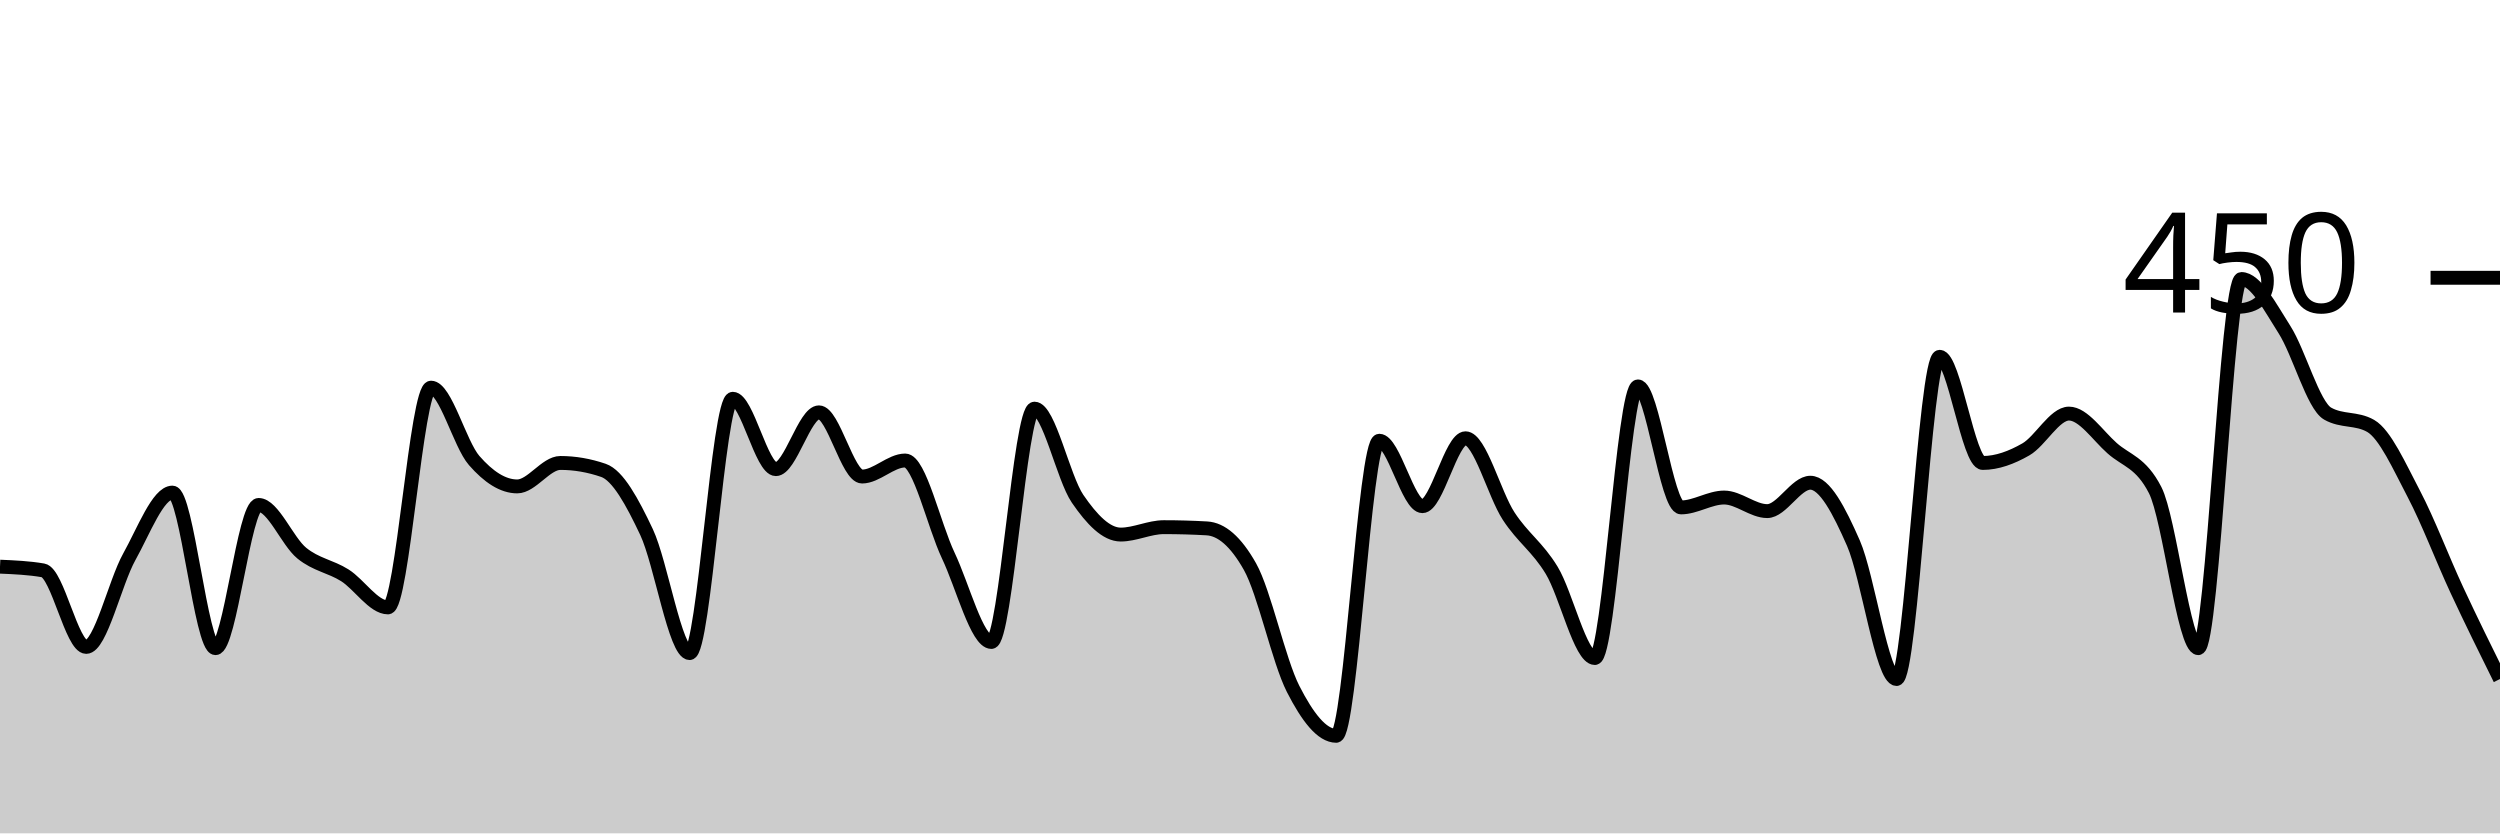
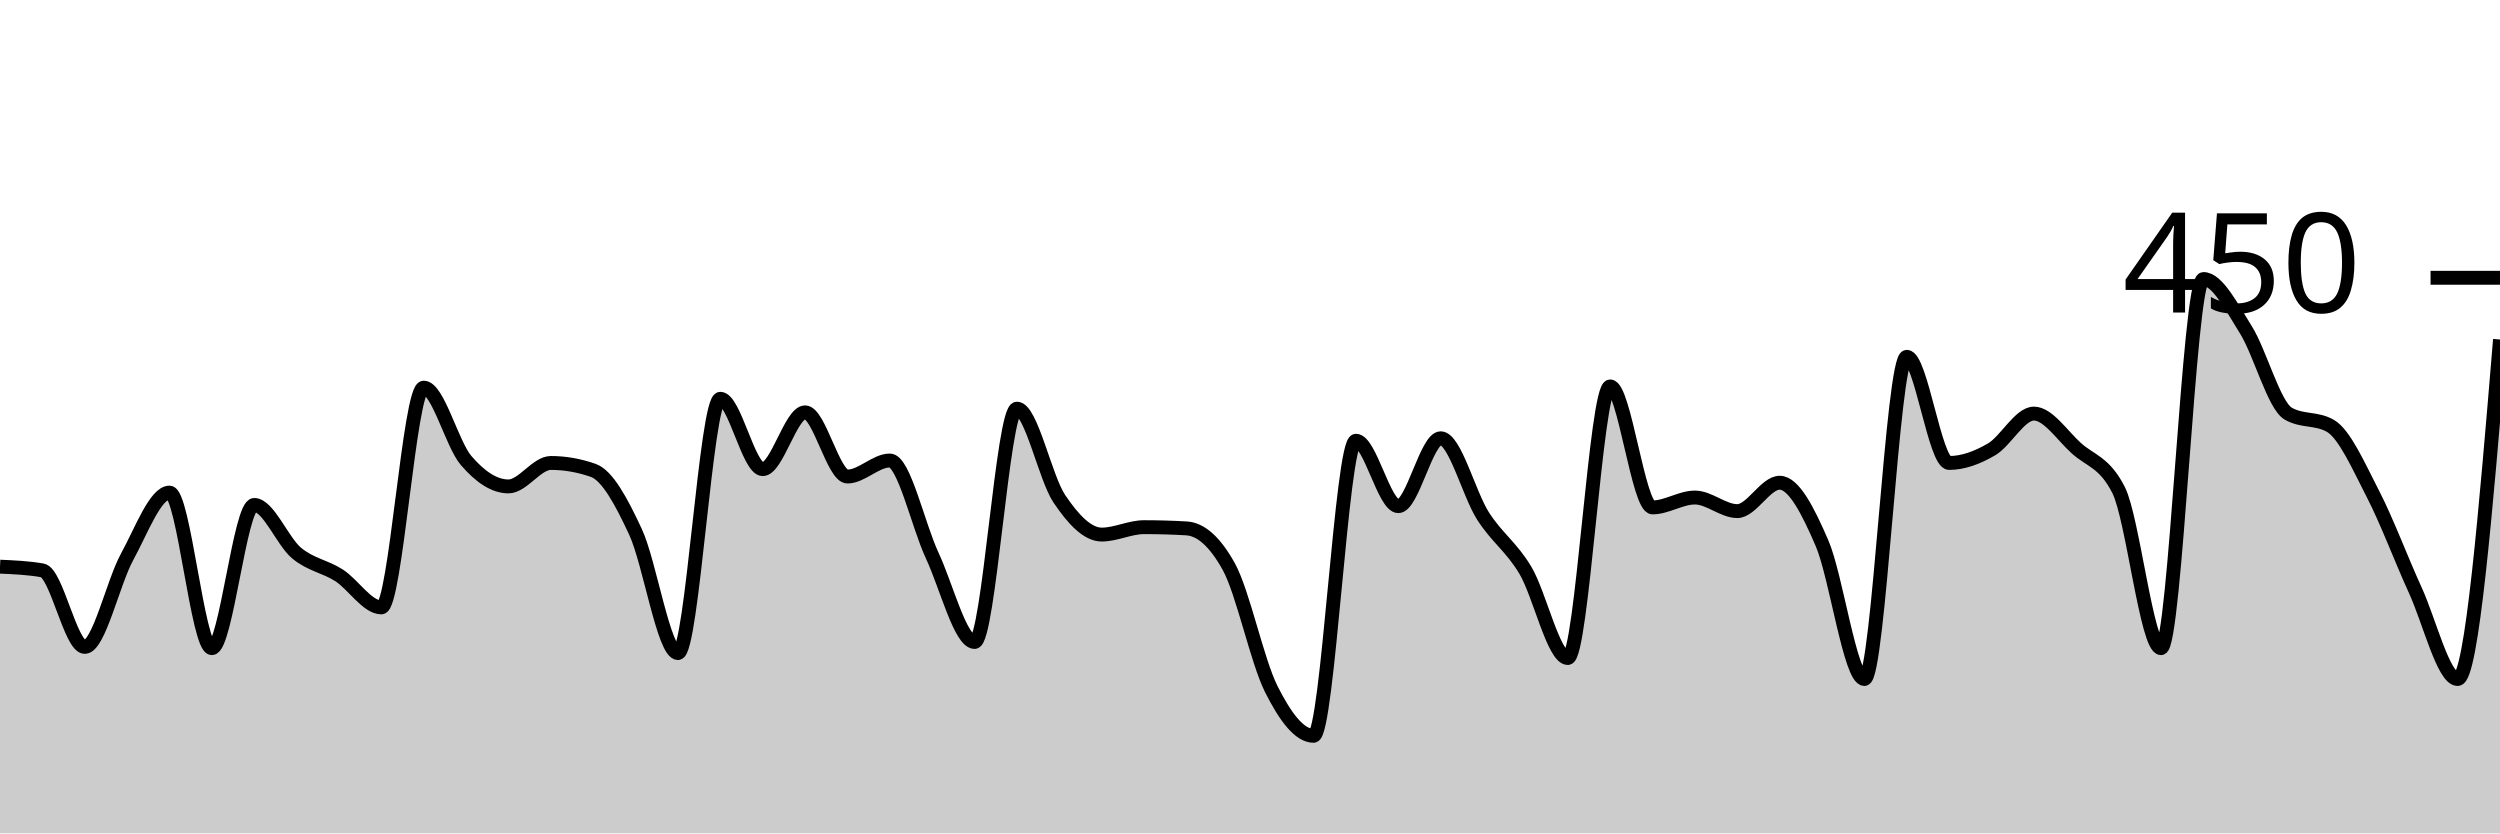
<svg xmlns="http://www.w3.org/2000/svg" viewBox="0 0 180 60">
  <g transform="translate(0,20)">
-     <path class="area" fill="rgba(0, 0, 0, 0.2)" d="M0,20.8C1.034,20.844,2.069,20.889,3.103,21.067C4.138,21.244,5.172,26.578,6.207,26.578C7.241,26.578,8.276,21.941,9.31,20.089C10.345,18.237,11.379,15.467,12.414,15.467C13.448,15.467,14.483,26.667,15.517,26.667C16.552,26.667,17.586,16.356,18.621,16.356C19.655,16.356,20.69,18.978,21.724,19.822C22.759,20.667,23.793,20.77,24.828,21.422C25.862,22.074,26.897,23.733,27.931,23.733C28.966,23.733,30,7.911,31.034,7.911C32.069,7.911,33.103,11.97,34.138,13.156C35.172,14.341,36.207,15.022,37.241,15.022C38.276,15.022,39.31,13.333,40.345,13.333C41.379,13.333,42.414,13.511,43.448,13.867C44.483,14.222,45.517,16.119,46.552,18.311C47.586,20.504,48.621,27.022,49.655,27.022C50.69,27.022,51.724,8.711,52.759,8.711C53.793,8.711,54.828,13.778,55.862,13.778C56.897,13.778,57.931,9.689,58.966,9.689C60,9.689,61.034,14.311,62.069,14.311C63.103,14.311,64.138,13.156,65.172,13.156C66.207,13.156,67.241,17.822,68.276,20C69.31,22.178,70.345,26.222,71.379,26.222C72.414,26.222,73.448,9.422,74.483,9.422C75.517,9.422,76.552,14.4,77.586,15.911C78.621,17.422,79.655,18.489,80.69,18.489C81.724,18.489,82.759,17.956,83.793,17.956C84.828,17.956,85.862,17.985,86.897,18.044C87.931,18.104,88.966,18.963,90,20.8C91.034,22.637,92.069,27.57,93.103,29.6C94.138,31.63,95.172,32.978,96.207,32.978C97.241,32.978,98.276,11.733,99.31,11.733C100.345,11.733,101.379,16.444,102.414,16.444C103.448,16.444,104.483,11.556,105.517,11.556C106.552,11.556,107.586,15.57,108.621,17.156C109.655,18.741,110.69,19.363,111.724,21.067C112.759,22.77,113.793,27.378,114.828,27.378C115.862,27.378,116.897,7.822,117.931,7.822C118.966,7.822,120,16.533,121.034,16.533C122.069,16.533,123.103,15.822,124.138,15.822C125.172,15.822,126.207,16.8,127.241,16.8C128.276,16.8,129.31,14.756,130.345,14.756C131.379,14.756,132.414,16.756,133.448,19.111C134.483,21.467,135.517,28.889,136.552,28.889C137.586,28.889,138.621,5.689,139.655,5.689C140.69,5.689,141.724,13.333,142.759,13.333C143.793,13.333,144.828,12.948,145.862,12.356C146.897,11.763,147.931,9.778,148.966,9.778C150,9.778,151.034,11.348,152.069,12.267C153.103,13.185,154.138,13.274,155.172,15.289C156.207,17.304,157.241,26.667,158.276,26.667C159.31,26.667,160.345,0.089,161.379,0.089C162.414,0.089,163.448,2.119,164.483,3.733C165.517,5.348,166.552,9.185,167.586,9.778C168.621,10.37,169.655,10.074,170.69,10.667C171.724,11.259,172.759,13.585,173.793,15.556C174.828,17.526,175.862,20.267,176.897,22.489C177.931,24.711,178.966,26.8,180,28.889L180,40C178.966,40,177.931,40,176.897,40C175.862,40,174.828,40,173.793,40C172.759,40,171.724,40,170.69,40C169.655,40,168.621,40,167.586,40C166.552,40,165.517,40,164.483,40C163.448,40,162.414,40,161.379,40C160.345,40,159.31,40,158.276,40C157.241,40,156.207,40,155.172,40C154.138,40,153.103,40,152.069,40C151.034,40,150,40,148.966,40C147.931,40,146.897,40,145.862,40C144.828,40,143.793,40,142.759,40C141.724,40,140.69,40,139.655,40C138.621,40,137.586,40,136.552,40C135.517,40,134.483,40,133.448,40C132.414,40,131.379,40,130.345,40C129.31,40,128.276,40,127.241,40C126.207,40,125.172,40,124.138,40C123.103,40,122.069,40,121.034,40C120,40,118.966,40,117.931,40C116.897,40,115.862,40,114.828,40C113.793,40,112.759,40,111.724,40C110.69,40,109.655,40,108.621,40C107.586,40,106.552,40,105.517,40C104.483,40,103.448,40,102.414,40C101.379,40,100.345,40,99.31,40C98.276,40,97.241,40,96.207,40C95.172,40,94.138,40,93.103,40C92.069,40,91.034,40,90,40C88.966,40,87.931,40,86.897,40C85.862,40,84.828,40,83.793,40C82.759,40,81.724,40,80.69,40C79.655,40,78.621,40,77.586,40C76.552,40,75.517,40,74.483,40C73.448,40,72.414,40,71.379,40C70.345,40,69.31,40,68.276,40C67.241,40,66.207,40,65.172,40C64.138,40,63.103,40,62.069,40C61.034,40,60,40,58.966,40C57.931,40,56.897,40,55.862,40C54.828,40,53.793,40,52.759,40C51.724,40,50.69,40,49.655,40C48.621,40,47.586,40,46.552,40C45.517,40,44.483,40,43.448,40C42.414,40,41.379,40,40.345,40C39.31,40,38.276,40,37.241,40C36.207,40,35.172,40,34.138,40C33.103,40,32.069,40,31.034,40C30,40,28.966,40,27.931,40C26.897,40,25.862,40,24.828,40C23.793,40,22.759,40,21.724,40C20.69,40,19.655,40,18.621,40C17.586,40,16.552,40,15.517,40C14.483,40,13.448,40,12.414,40C11.379,40,10.345,40,9.31,40C8.276,40,7.241,40,6.207,40C5.172,40,4.138,40,3.103,40C2.069,40,1.034,40,0,40Z" />
-     <path class="line" stroke="black" fill="none" d="M0,20.8C1.034,20.844,2.069,20.889,3.103,21.067C4.138,21.244,5.172,26.578,6.207,26.578C7.241,26.578,8.276,21.941,9.31,20.089C10.345,18.237,11.379,15.467,12.414,15.467C13.448,15.467,14.483,26.667,15.517,26.667C16.552,26.667,17.586,16.356,18.621,16.356C19.655,16.356,20.69,18.978,21.724,19.822C22.759,20.667,23.793,20.77,24.828,21.422C25.862,22.074,26.897,23.733,27.931,23.733C28.966,23.733,30,7.911,31.034,7.911C32.069,7.911,33.103,11.97,34.138,13.156C35.172,14.341,36.207,15.022,37.241,15.022C38.276,15.022,39.31,13.333,40.345,13.333C41.379,13.333,42.414,13.511,43.448,13.867C44.483,14.222,45.517,16.119,46.552,18.311C47.586,20.504,48.621,27.022,49.655,27.022C50.69,27.022,51.724,8.711,52.759,8.711C53.793,8.711,54.828,13.778,55.862,13.778C56.897,13.778,57.931,9.689,58.966,9.689C60,9.689,61.034,14.311,62.069,14.311C63.103,14.311,64.138,13.156,65.172,13.156C66.207,13.156,67.241,17.822,68.276,20C69.31,22.178,70.345,26.222,71.379,26.222C72.414,26.222,73.448,9.422,74.483,9.422C75.517,9.422,76.552,14.4,77.586,15.911C78.621,17.422,79.655,18.489,80.69,18.489C81.724,18.489,82.759,17.956,83.793,17.956C84.828,17.956,85.862,17.985,86.897,18.044C87.931,18.104,88.966,18.963,90,20.8C91.034,22.637,92.069,27.57,93.103,29.6C94.138,31.63,95.172,32.978,96.207,32.978C97.241,32.978,98.276,11.733,99.31,11.733C100.345,11.733,101.379,16.444,102.414,16.444C103.448,16.444,104.483,11.556,105.517,11.556C106.552,11.556,107.586,15.57,108.621,17.156C109.655,18.741,110.69,19.363,111.724,21.067C112.759,22.77,113.793,27.378,114.828,27.378C115.862,27.378,116.897,7.822,117.931,7.822C118.966,7.822,120,16.533,121.034,16.533C122.069,16.533,123.103,15.822,124.138,15.822C125.172,15.822,126.207,16.8,127.241,16.8C128.276,16.8,129.31,14.756,130.345,14.756C131.379,14.756,132.414,16.756,133.448,19.111C134.483,21.467,135.517,28.889,136.552,28.889C137.586,28.889,138.621,5.689,139.655,5.689C140.69,5.689,141.724,13.333,142.759,13.333C143.793,13.333,144.828,12.948,145.862,12.356C146.897,11.763,147.931,9.778,148.966,9.778C150,9.778,151.034,11.348,152.069,12.267C153.103,13.185,154.138,13.274,155.172,15.289C156.207,17.304,157.241,26.667,158.276,26.667C159.31,26.667,160.345,0.089,161.379,0.089C162.414,0.089,163.448,2.119,164.483,3.733C165.517,5.348,166.552,9.185,167.586,9.778C168.621,10.37,169.655,10.074,170.69,10.667C171.724,11.259,172.759,13.585,173.793,15.556C174.828,17.526,175.862,20.267,176.897,22.489C177.931,24.711,178.966,26.8,180,28.889" />
+     <path class="area" fill="rgba(0, 0, 0, 0.2)" d="M0,20.8C1.017,20.844,2.034,20.889,3.051,21.067C4.068,21.244,5.085,26.578,6.102,26.578C7.119,26.578,8.136,21.941,9.153,20.089C10.169,18.237,11.186,15.467,12.203,15.467C13.22,15.467,14.237,26.667,15.254,26.667C16.271,26.667,17.288,16.356,18.305,16.356C19.322,16.356,20.339,18.978,21.356,19.822C22.373,20.667,23.39,20.77,24.407,21.422C25.424,22.074,26.441,23.733,27.458,23.733C28.475,23.733,29.492,7.911,30.508,7.911C31.525,7.911,32.542,11.97,33.559,13.156C34.576,14.341,35.593,15.022,36.61,15.022C37.627,15.022,38.644,13.333,39.661,13.333C40.678,13.333,41.695,13.511,42.712,13.867C43.729,14.222,44.746,16.119,45.763,18.311C46.78,20.504,47.797,27.022,48.814,27.022C49.831,27.022,50.847,8.711,51.864,8.711C52.881,8.711,53.898,13.778,54.915,13.778C55.932,13.778,56.949,9.689,57.966,9.689C58.983,9.689,60,14.311,61.017,14.311C62.034,14.311,63.051,13.156,64.068,13.156C65.085,13.156,66.102,17.822,67.119,20C68.136,22.178,69.153,26.222,70.169,26.222C71.186,26.222,72.203,9.422,73.22,9.422C74.237,9.422,75.254,14.4,76.271,15.911C77.288,17.422,78.305,18.489,79.322,18.489C80.339,18.489,81.356,17.956,82.373,17.956C83.39,17.956,84.407,17.985,85.424,18.044C86.441,18.104,87.458,18.963,88.475,20.8C89.492,22.637,90.508,27.57,91.525,29.6C92.542,31.63,93.559,32.978,94.576,32.978C95.593,32.978,96.61,11.733,97.627,11.733C98.644,11.733,99.661,16.444,100.678,16.444C101.695,16.444,102.712,11.556,103.729,11.556C104.746,11.556,105.763,15.57,106.78,17.156C107.797,18.741,108.814,19.363,109.831,21.067C110.847,22.77,111.864,27.378,112.881,27.378C113.898,27.378,114.915,7.822,115.932,7.822C116.949,7.822,117.966,16.533,118.983,16.533C120,16.533,121.017,15.822,122.034,15.822C123.051,15.822,124.068,16.8,125.085,16.8C126.102,16.8,127.119,14.756,128.136,14.756C129.153,14.756,130.169,16.756,131.186,19.111C132.203,21.467,133.22,28.889,134.237,28.889C135.254,28.889,136.271,5.689,137.288,5.689C138.305,5.689,139.322,13.333,140.339,13.333C141.356,13.333,142.373,12.948,143.39,12.356C144.407,11.763,145.424,9.778,146.441,9.778C147.458,9.778,148.475,11.348,149.492,12.267C150.508,13.185,151.525,13.274,152.542,15.289C153.559,17.304,154.576,26.667,155.593,26.667C156.61,26.667,157.627,0.089,158.644,0.089C159.661,0.089,160.678,2.119,161.695,3.733C162.712,5.348,163.729,9.185,164.746,9.778C165.763,10.37,166.78,10.074,167.797,10.667C168.814,11.259,169.831,13.585,170.847,15.556C171.864,17.526,172.881,20.267,173.898,22.489C174.915,24.711,175.932,28.889,176.949,28.889C177.966,28.889,178.983,16.667,180,4.444L180,40C178.983,40,177.966,40,176.949,40C175.932,40,174.915,40,173.898,40C172.881,40,171.864,40,170.847,40C169.831,40,168.814,40,167.797,40C166.78,40,165.763,40,164.746,40C163.729,40,162.712,40,161.695,40C160.678,40,159.661,40,158.644,40C157.627,40,156.61,40,155.593,40C154.576,40,153.559,40,152.542,40C151.525,40,150.508,40,149.492,40C148.475,40,147.458,40,146.441,40C145.424,40,144.407,40,143.39,40C142.373,40,141.356,40,140.339,40C139.322,40,138.305,40,137.288,40C136.271,40,135.254,40,134.237,40C133.22,40,132.203,40,131.186,40C130.169,40,129.153,40,128.136,40C127.119,40,126.102,40,125.085,40C124.068,40,123.051,40,122.034,40C121.017,40,120,40,118.983,40C117.966,40,116.949,40,115.932,40C114.915,40,113.898,40,112.881,40C111.864,40,110.847,40,109.831,40C108.814,40,107.797,40,106.78,40C105.763,40,104.746,40,103.729,40C102.712,40,101.695,40,100.678,40C99.661,40,98.644,40,97.627,40C96.61,40,95.593,40,94.576,40C93.559,40,92.542,40,91.525,40C90.508,40,89.492,40,88.475,40C87.458,40,86.441,40,85.424,40C84.407,40,83.39,40,82.373,40C81.356,40,80.339,40,79.322,40C78.305,40,77.288,40,76.271,40C75.254,40,74.237,40,73.22,40C72.203,40,71.186,40,70.169,40C69.153,40,68.136,40,67.119,40C66.102,40,65.085,40,64.068,40C63.051,40,62.034,40,61.017,40C60,40,58.983,40,57.966,40C56.949,40,55.932,40,54.915,40C53.898,40,52.881,40,51.864,40C50.847,40,49.831,40,48.814,40C47.797,40,46.78,40,45.763,40C44.746,40,43.729,40,42.712,40C41.695,40,40.678,40,39.661,40C38.644,40,37.627,40,36.61,40C35.593,40,34.576,40,33.559,40C32.542,40,31.525,40,30.508,40C29.492,40,28.475,40,27.458,40C26.441,40,25.424,40,24.407,40C23.39,40,22.373,40,21.356,40C20.339,40,19.322,40,18.305,40C17.288,40,16.271,40,15.254,40C14.237,40,13.22,40,12.203,40C11.186,40,10.169,40,9.153,40C8.136,40,7.119,40,6.102,40C5.085,40,4.068,40,3.051,40C2.034,40,1.017,40,0,40Z" />
+     <path class="line" stroke="black" fill="none" d="M0,20.8C1.017,20.844,2.034,20.889,3.051,21.067C4.068,21.244,5.085,26.578,6.102,26.578C7.119,26.578,8.136,21.941,9.153,20.089C10.169,18.237,11.186,15.467,12.203,15.467C13.22,15.467,14.237,26.667,15.254,26.667C16.271,26.667,17.288,16.356,18.305,16.356C19.322,16.356,20.339,18.978,21.356,19.822C22.373,20.667,23.39,20.77,24.407,21.422C25.424,22.074,26.441,23.733,27.458,23.733C28.475,23.733,29.492,7.911,30.508,7.911C31.525,7.911,32.542,11.97,33.559,13.156C34.576,14.341,35.593,15.022,36.61,15.022C37.627,15.022,38.644,13.333,39.661,13.333C40.678,13.333,41.695,13.511,42.712,13.867C43.729,14.222,44.746,16.119,45.763,18.311C46.78,20.504,47.797,27.022,48.814,27.022C49.831,27.022,50.847,8.711,51.864,8.711C52.881,8.711,53.898,13.778,54.915,13.778C55.932,13.778,56.949,9.689,57.966,9.689C58.983,9.689,60,14.311,61.017,14.311C62.034,14.311,63.051,13.156,64.068,13.156C65.085,13.156,66.102,17.822,67.119,20C68.136,22.178,69.153,26.222,70.169,26.222C71.186,26.222,72.203,9.422,73.22,9.422C74.237,9.422,75.254,14.4,76.271,15.911C77.288,17.422,78.305,18.489,79.322,18.489C80.339,18.489,81.356,17.956,82.373,17.956C83.39,17.956,84.407,17.985,85.424,18.044C86.441,18.104,87.458,18.963,88.475,20.8C89.492,22.637,90.508,27.57,91.525,29.6C92.542,31.63,93.559,32.978,94.576,32.978C95.593,32.978,96.61,11.733,97.627,11.733C98.644,11.733,99.661,16.444,100.678,16.444C101.695,16.444,102.712,11.556,103.729,11.556C104.746,11.556,105.763,15.57,106.78,17.156C107.797,18.741,108.814,19.363,109.831,21.067C110.847,22.77,111.864,27.378,112.881,27.378C113.898,27.378,114.915,7.822,115.932,7.822C116.949,7.822,117.966,16.533,118.983,16.533C120,16.533,121.017,15.822,122.034,15.822C123.051,15.822,124.068,16.8,125.085,16.8C126.102,16.8,127.119,14.756,128.136,14.756C129.153,14.756,130.169,16.756,131.186,19.111C132.203,21.467,133.22,28.889,134.237,28.889C135.254,28.889,136.271,5.689,137.288,5.689C138.305,5.689,139.322,13.333,140.339,13.333C141.356,13.333,142.373,12.948,143.39,12.356C144.407,11.763,145.424,9.778,146.441,9.778C147.458,9.778,148.475,11.348,149.492,12.267C150.508,13.185,151.525,13.274,152.542,15.289C153.559,17.304,154.576,26.667,155.593,26.667C156.61,26.667,157.627,0.089,158.644,0.089C159.661,0.089,160.678,2.119,161.695,3.733C162.712,5.348,163.729,9.185,164.746,9.778C165.763,10.37,166.78,10.074,167.797,10.667C168.814,11.259,169.831,13.585,170.847,15.556C171.864,17.526,172.881,20.267,173.898,22.489C174.915,24.711,175.932,28.889,176.949,28.889C177.966,28.889,178.983,16.667,180,4.444" />
    <path class="axis-ceiling" stroke-width="1" stroke="black" fill="none" d="M175,0L180,0" />
    <text class="axis-ceiling-label" font-family="sans-serif" text-anchor="end" font-size="10px" x="170" y="2.5">450</text>
  </g>
</svg>
